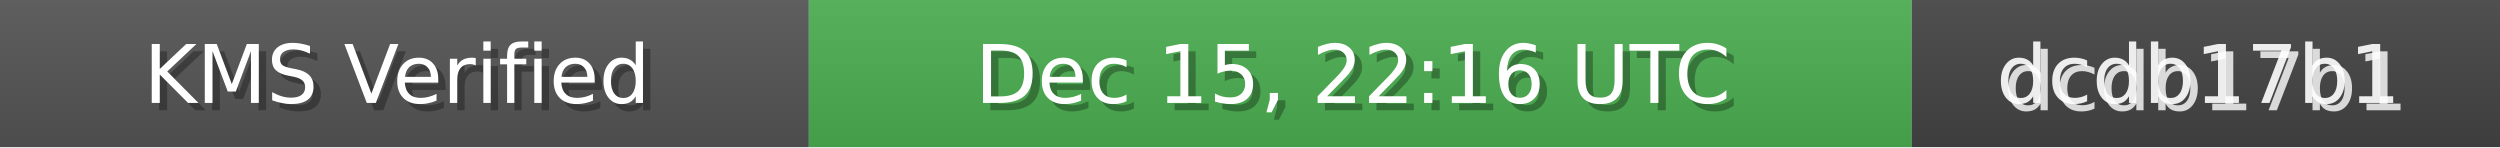
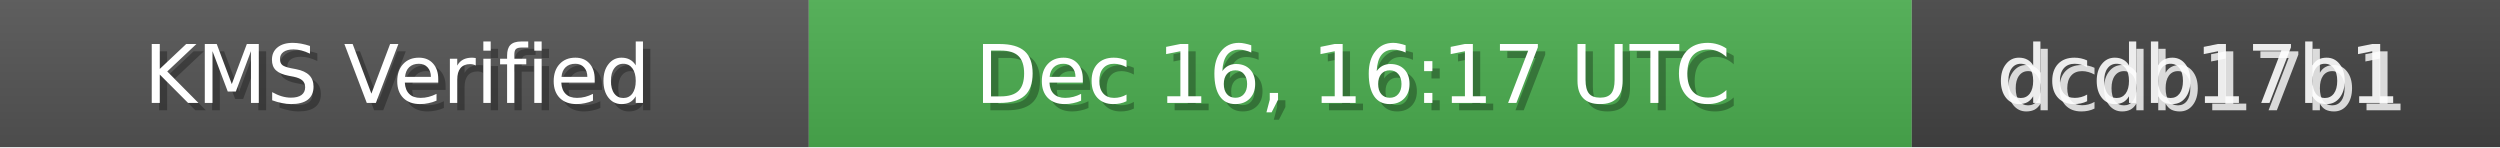
<svg xmlns="http://www.w3.org/2000/svg" width="340" height="20" role="img">
  <linearGradient id="bg" x2="0" y2="100%">
    <stop offset="0" stop-color="#bbb" stop-opacity=".1" />
    <stop offset="1" stop-opacity=".1" />
  </linearGradient>
  <rect width="110" height="20" fill="#555" />
  <rect x="110" width="150" height="20" fill="#4CAF50" />
  <rect x="260" width="80" height="20" fill="#444" />
  <rect width="340" height="20" fill="url(#bg)" />
  <g fill="#fff" text-anchor="middle" font-family="Verdana,Geneva,DejaVu Sans,sans-serif" font-size="11">
    <text x="55" y="15" fill="#000" fill-opacity=".3">KMS Verified</text>
    <text x="54" y="14">KMS Verified</text>
-     <text x="185" y="15" fill="#000" fill-opacity=".3">Dec 15, 22:16 UTC</text>
-     <text x="184" y="14">Dec 15, 22:16 UTC</text>
+     <text x="185" y="15" fill="#000" fill-opacity=".3">Dec 16, 16:17 UTC</text>
+     <text x="184" y="14">Dec 16, 16:17 UTC</text>
    <text x="300" y="15" fill="#fff" fill-opacity=".8">dcdb17b1</text>
    <text x="299" y="14" fill="#fff" fill-opacity=".9">dcdb17b1</text>
  </g>
</svg>
